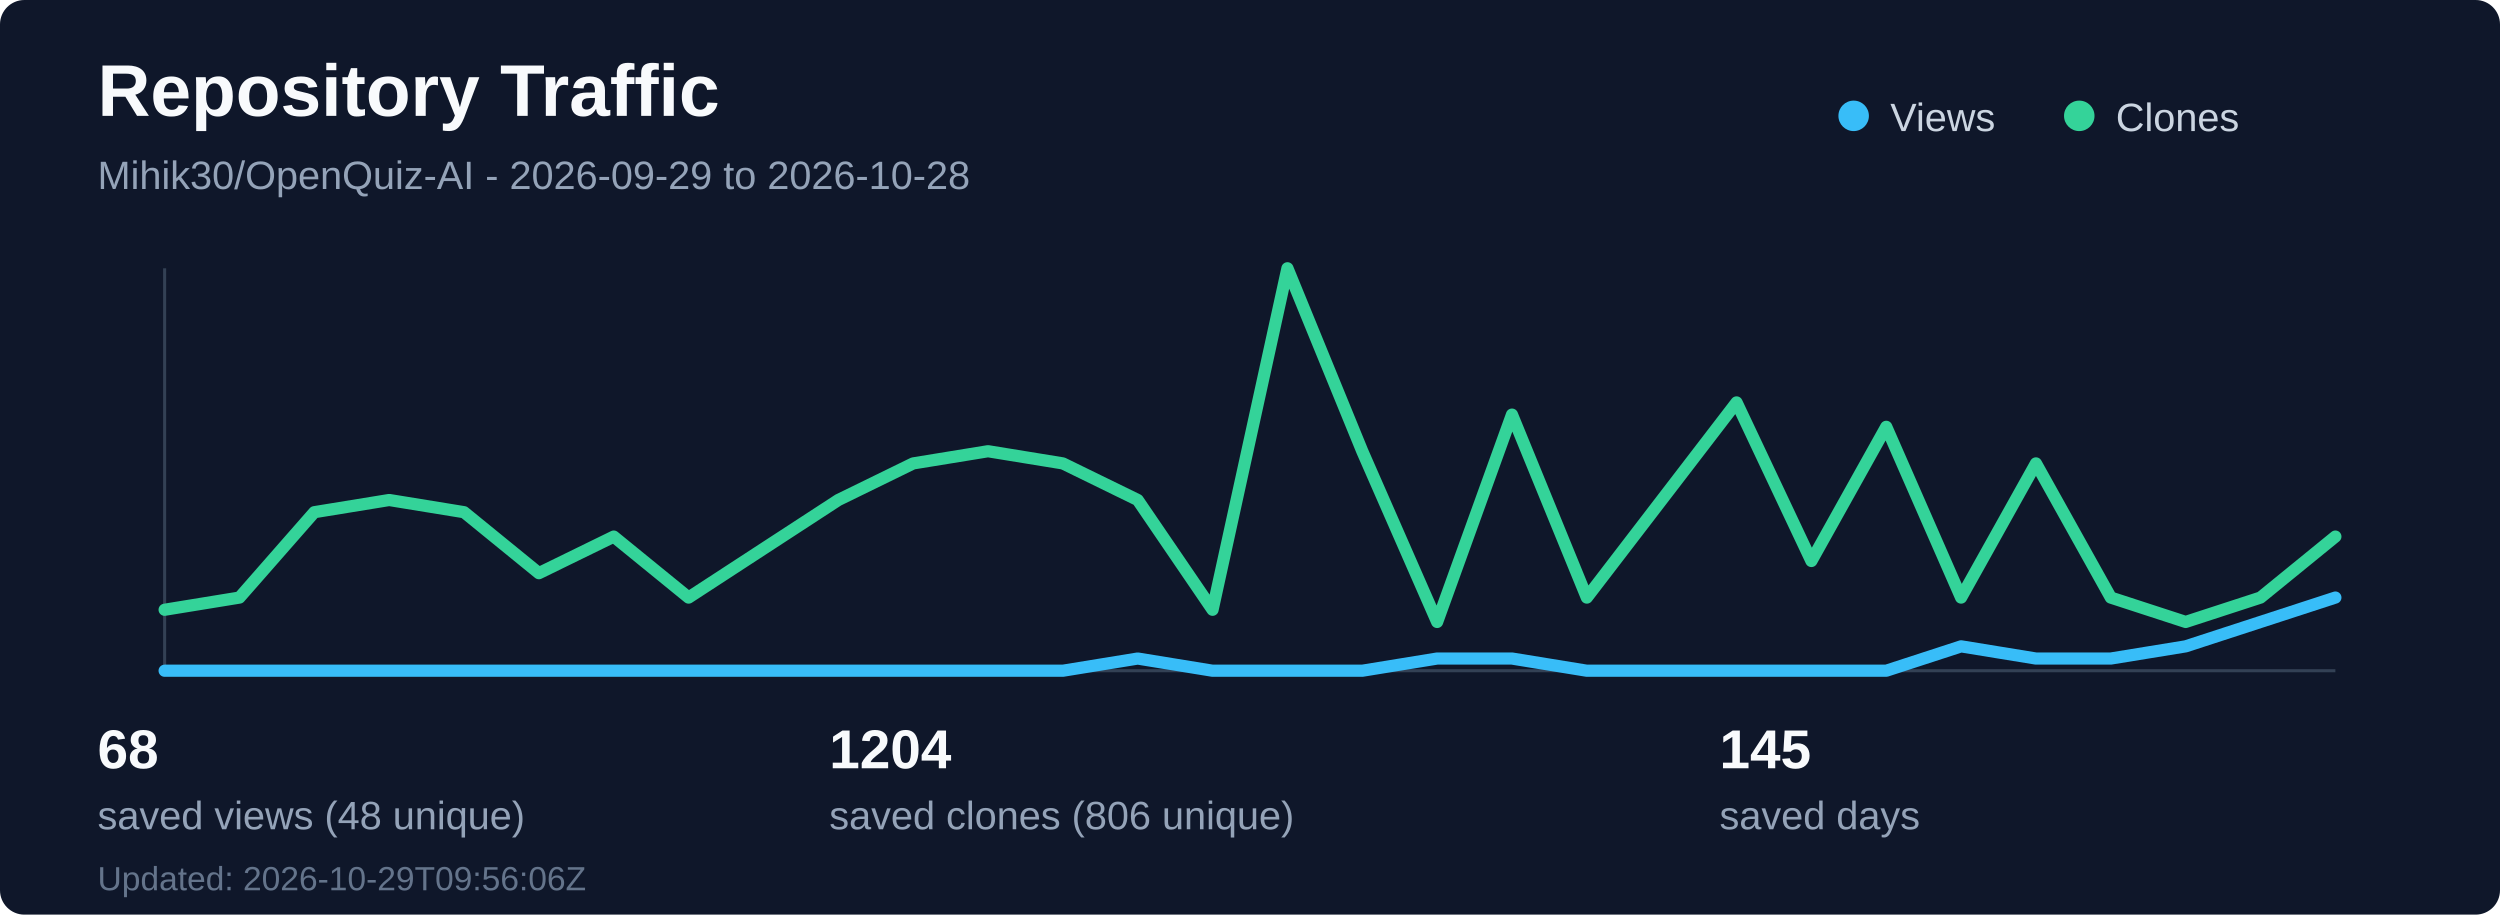
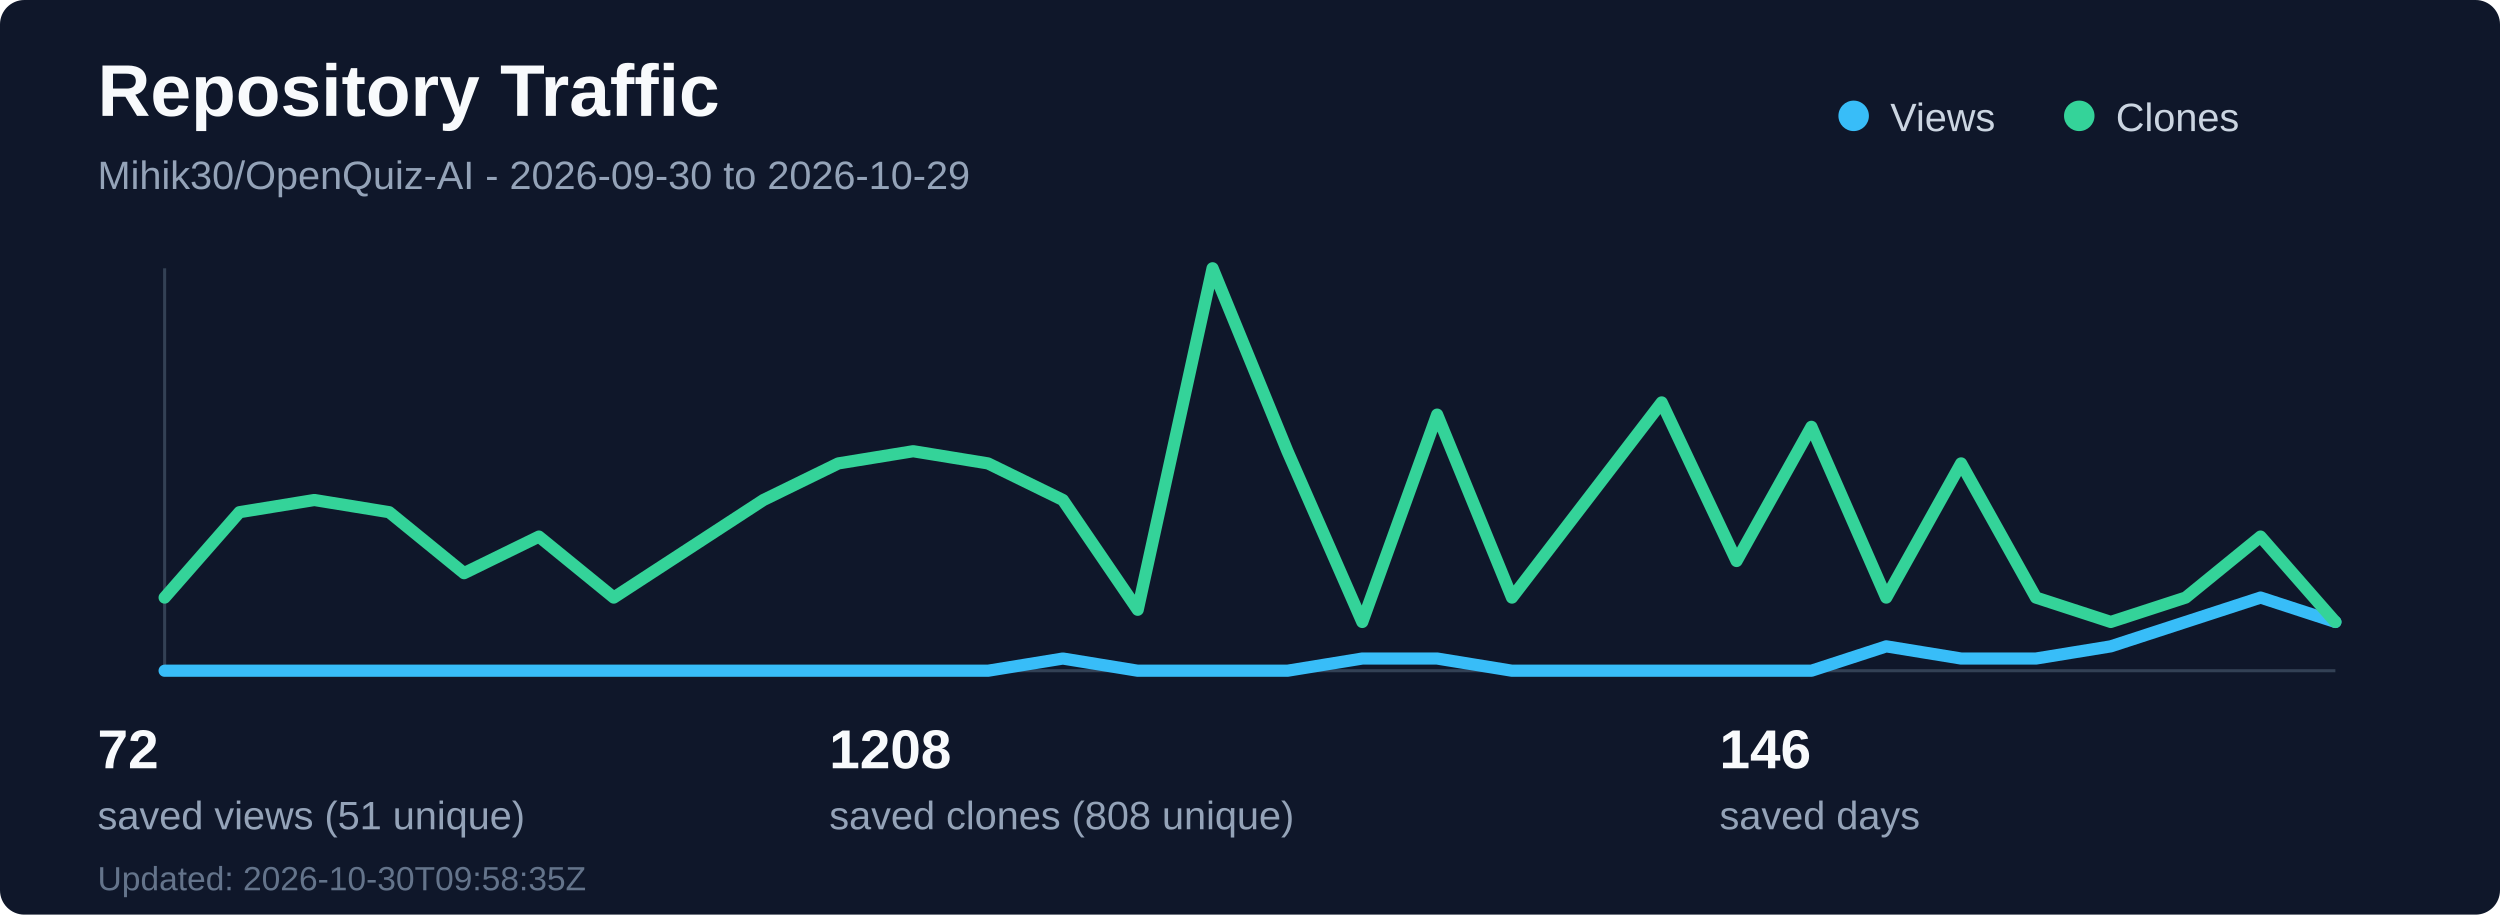
<svg xmlns="http://www.w3.org/2000/svg" width="820" height="300" viewBox="0 0 820 300" fill="none" role="img" aria-labelledby="title desc">
  <rect width="820" height="300" rx="8" fill="#0f172a" />
  <text x="32" y="38" fill="#f8fafc" font-family="Segoe UI, Arial, sans-serif" font-size="24" font-weight="700">Repository Traffic</text>
-   <text x="32" y="62" fill="#94a3b8" font-family="Segoe UI, Arial, sans-serif" font-size="13">Mihik30/OpenQuiz-AI - 2026-09-29 to 2026-10-28</text>
+   <text x="32" y="62" fill="#94a3b8" font-family="Segoe UI, Arial, sans-serif" font-size="13">Mihik30/OpenQuiz-AI - 2026-09-30 to 2026-10-29</text>
  <line x1="54" y1="220" x2="766" y2="220" stroke="#334155" stroke-width="1" />
  <line x1="54" y1="88" x2="54" y2="220" stroke="#334155" stroke-width="1" />
-   <polyline points="54.0,220 78.55,220 103.1,220 127.66,220 152.21,220 176.76,220 201.31,220 225.86,220 250.41,220 274.97,220 299.52,220 324.07,220 348.62,220 373.17,216 397.72,220 422.28,220 446.83,220 471.38,216 495.93,216 520.48,220 545.03,220 569.59,220 594.14,220 618.69,220 643.24,212 667.79,216 692.34,216 716.9,212 741.45,204 766.0,196" fill="none" stroke="#38bdf8" stroke-width="4" stroke-linecap="round" stroke-linejoin="round" />
-   <polyline points="54.0,200 78.55,196 103.1,168 127.66,164 152.21,168 176.76,188 201.31,176 225.86,196 250.41,180 274.97,164 299.52,152 324.07,148 348.62,152 373.17,164 397.72,200 422.28,88 446.83,148 471.38,204 495.93,136 520.48,196 545.03,164 569.59,132 594.14,184 618.69,140 643.24,196 667.79,152 692.34,196 716.9,204 741.45,196 766.0,176" fill="none" stroke="#34d399" stroke-width="4" stroke-linecap="round" stroke-linejoin="round" />
+   <polyline points="54.0,220 78.55,220 103.1,220 127.66,220 152.21,220 176.76,220 201.31,220 225.86,220 250.41,220 274.97,220 299.52,220 324.07,220 348.62,216 373.17,220 397.72,220 422.28,220 446.83,216 471.38,216 495.93,220 520.48,220 545.03,220 569.59,220 594.14,220 618.69,212 643.24,216 667.79,216 692.34,212 716.9,204 741.45,196 766.0,204" fill="none" stroke="#38bdf8" stroke-width="4" stroke-linecap="round" stroke-linejoin="round" />
+   <polyline points="54.0,196 78.55,168 103.1,164 127.66,168 152.21,188 176.76,176 201.31,196 225.86,180 250.41,164 274.97,152 299.52,148 324.07,152 348.62,164 373.17,200 397.72,88 422.28,148 446.83,204 471.38,136 495.93,196 520.48,164 545.03,132 569.59,184 594.14,140 618.69,196 643.24,152 667.79,196 692.34,204 716.9,196 741.45,176 766.0,204" fill="none" stroke="#34d399" stroke-width="4" stroke-linecap="round" stroke-linejoin="round" />
  <circle cx="608" cy="38" r="5" fill="#38bdf8" />
  <text x="620" y="43" fill="#cbd5e1" font-family="Segoe UI, Arial, sans-serif" font-size="13">Views</text>
  <circle cx="682" cy="38" r="5" fill="#34d399" />
  <text x="694" y="43" fill="#cbd5e1" font-family="Segoe UI, Arial, sans-serif" font-size="13">Clones</text>
-   <text x="32" y="252" fill="#f8fafc" font-family="Segoe UI, Arial, sans-serif" font-size="18" font-weight="700">68</text>
-   <text x="32" y="272" fill="#94a3b8" font-family="Segoe UI, Arial, sans-serif" font-size="13">saved views (48 unique)</text>
-   <text x="272" y="252" fill="#f8fafc" font-family="Segoe UI, Arial, sans-serif" font-size="18" font-weight="700">1204</text>
-   <text x="272" y="272" fill="#94a3b8" font-family="Segoe UI, Arial, sans-serif" font-size="13">saved clones (806 unique)</text>
-   <text x="564" y="252" fill="#f8fafc" font-family="Segoe UI, Arial, sans-serif" font-size="18" font-weight="700">145</text>
+   <text x="32" y="252" fill="#f8fafc" font-family="Segoe UI, Arial, sans-serif" font-size="18" font-weight="700">72</text>
+   <text x="32" y="272" fill="#94a3b8" font-family="Segoe UI, Arial, sans-serif" font-size="13">saved views (51 unique)</text>
+   <text x="272" y="252" fill="#f8fafc" font-family="Segoe UI, Arial, sans-serif" font-size="18" font-weight="700">1208</text>
+   <text x="272" y="272" fill="#94a3b8" font-family="Segoe UI, Arial, sans-serif" font-size="13">saved clones (808 unique)</text>
+   <text x="564" y="252" fill="#f8fafc" font-family="Segoe UI, Arial, sans-serif" font-size="18" font-weight="700">146</text>
  <text x="564" y="272" fill="#94a3b8" font-family="Segoe UI, Arial, sans-serif" font-size="13">saved days</text>
-   <text x="32" y="292" fill="#64748b" font-family="Segoe UI, Arial, sans-serif" font-size="11">Updated: 2026-10-29T09:56:06Z</text>
+   <text x="32" y="292" fill="#64748b" font-family="Segoe UI, Arial, sans-serif" font-size="11">Updated: 2026-10-30T09:58:35Z</text>
</svg>
